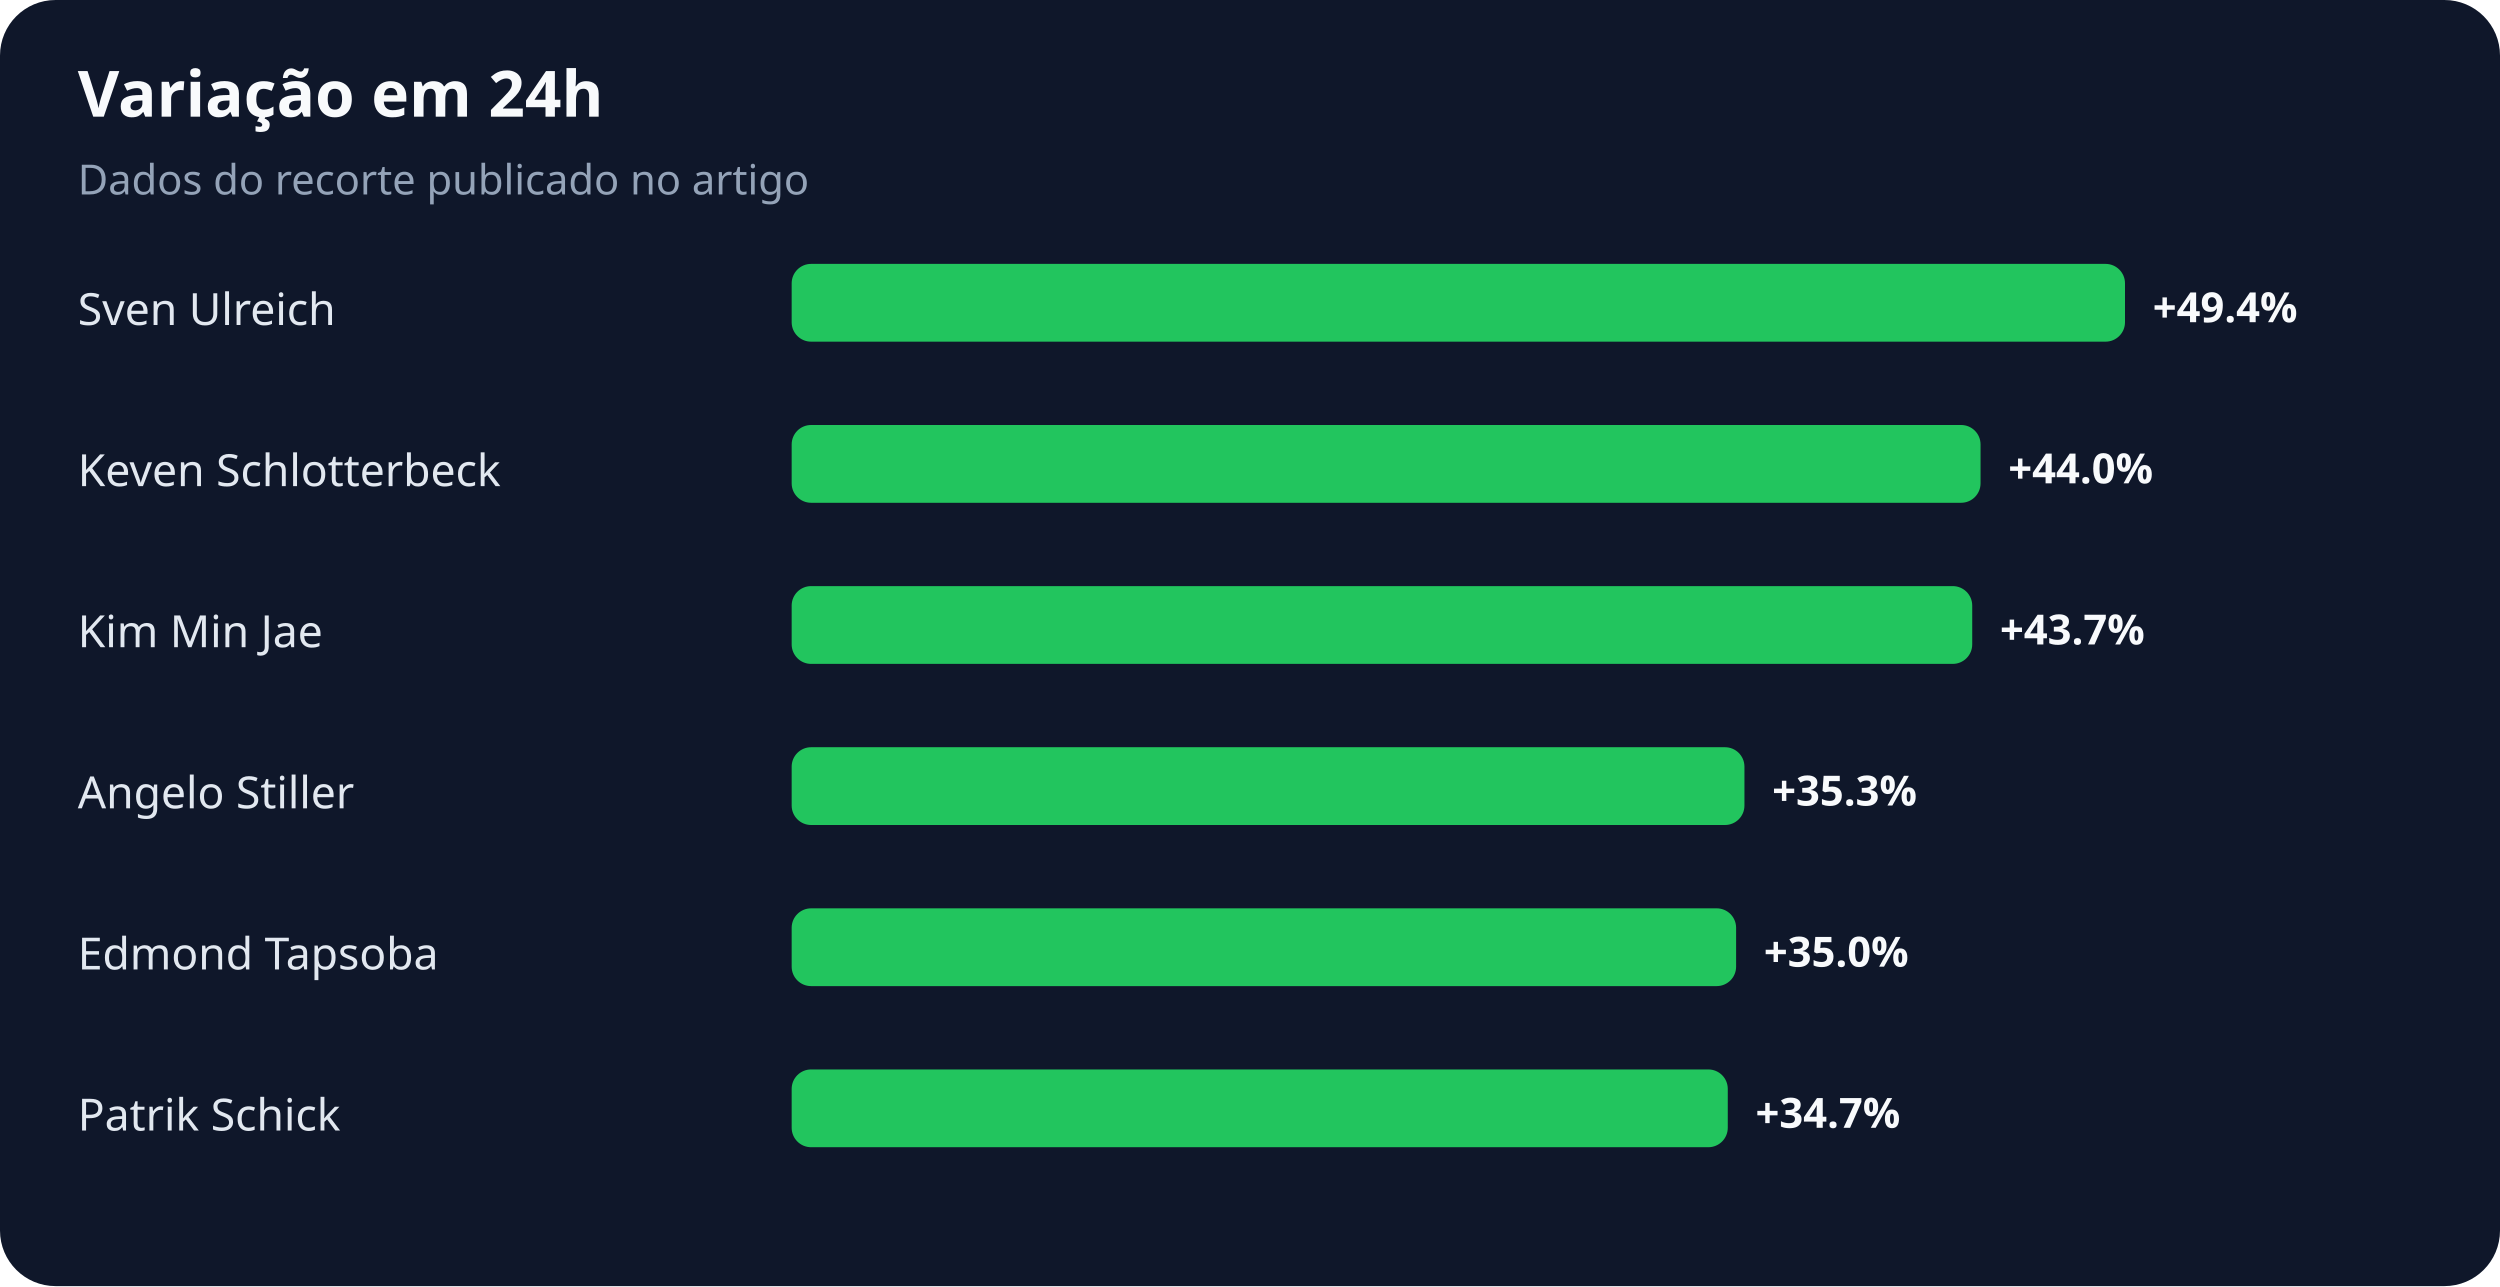
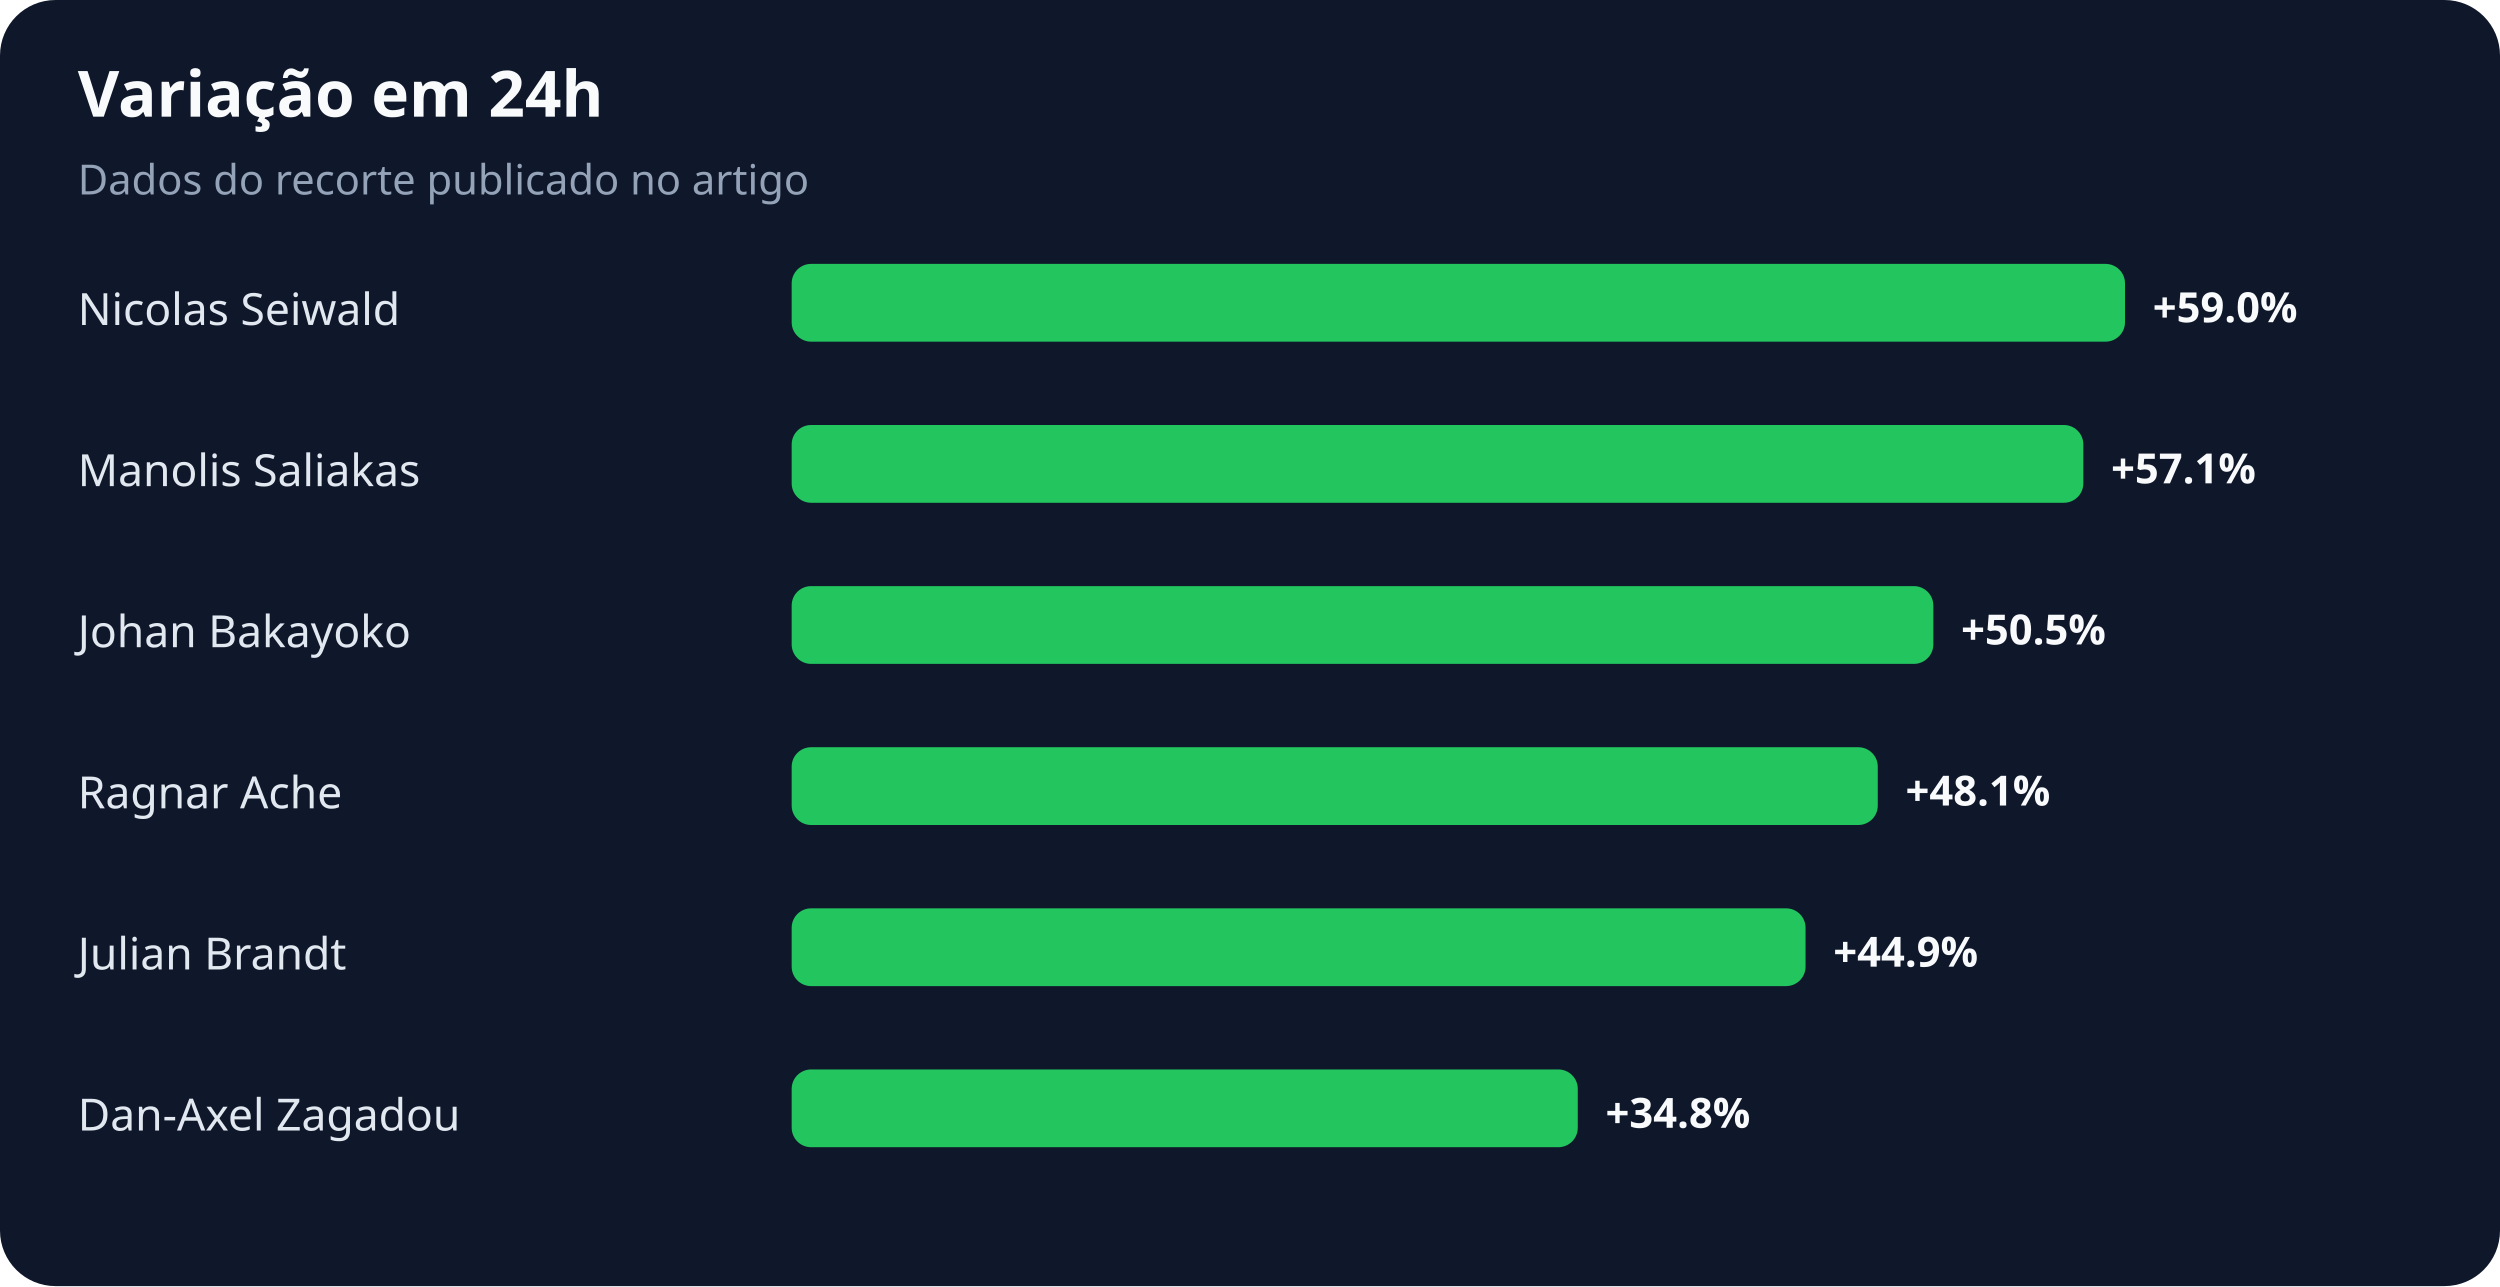
<svg xmlns="http://www.w3.org/2000/svg" width="900" height="463" viewBox="0 0 900 463" role="img" aria-labelledby="title desc">
  <rect width="100%" height="100%" rx="20" fill="#0f172a" />
  <text x="28" y="42" fill="#f8fafc" font-family="system-ui,sans-serif" font-size="23" font-weight="700">Variação em 24h</text>
  <text x="28" y="70" fill="#94a3b8" font-family="system-ui,sans-serif" font-size="15">Dados do recorte publicado no artigo</text>
-   <text x="28" y="117" fill="#e2e8f0" font-family="system-ui,sans-serif" font-size="16">Sven Ulreich</text>
+   <text x="28" y="117" fill="#e2e8f0" font-family="system-ui,sans-serif" font-size="16">Nicolas Seiwald</text>
  <rect x="285" y="95" width="480" height="28" rx="7" fill="#22c55e" />
-   <text x="775" y="116" fill="#f8fafc" font-family="system-ui,sans-serif" font-size="15" font-weight="700">+49.4%</text>
-   <text x="28" y="175" fill="#e2e8f0" font-family="system-ui,sans-serif" font-size="16">Keven Schlotterbeck</text>
-   <rect x="285" y="153" width="428" height="28" rx="7" fill="#22c55e" />
-   <text x="723" y="174" fill="#f8fafc" font-family="system-ui,sans-serif" font-size="15" font-weight="700">+44.0%</text>
-   <text x="28" y="233" fill="#e2e8f0" font-family="system-ui,sans-serif" font-size="16">Kim Min Jae</text>
-   <rect x="285" y="211" width="425" height="28" rx="7" fill="#22c55e" />
-   <text x="720" y="232" fill="#f8fafc" font-family="system-ui,sans-serif" font-size="15" font-weight="700">+43.7%</text>
-   <text x="28" y="291" fill="#e2e8f0" font-family="system-ui,sans-serif" font-size="16">Angelo Stiller</text>
-   <rect x="285" y="269" width="343" height="28" rx="7" fill="#22c55e" />
-   <text x="638" y="290" fill="#f8fafc" font-family="system-ui,sans-serif" font-size="15" font-weight="700">+35.3%</text>
-   <text x="28" y="349" fill="#e2e8f0" font-family="system-ui,sans-serif" font-size="16">Edmond Tapsoba</text>
-   <rect x="285" y="327" width="340" height="28" rx="7" fill="#22c55e" />
-   <text x="635" y="348" fill="#f8fafc" font-family="system-ui,sans-serif" font-size="15" font-weight="700">+35.0%</text>
-   <text x="28" y="407" fill="#e2e8f0" font-family="system-ui,sans-serif" font-size="16">Patrik Schick</text>
-   <rect x="285" y="385" width="337" height="28" rx="7" fill="#22c55e" />
-   <text x="632" y="406" fill="#f8fafc" font-family="system-ui,sans-serif" font-size="15" font-weight="700">+34.7%</text>
+   <text x="775" y="116" fill="#f8fafc" font-family="system-ui,sans-serif" font-size="15" font-weight="700">+59.0%</text>
+   <text x="28" y="175" fill="#e2e8f0" font-family="system-ui,sans-serif" font-size="16">Manolis Saliakas</text>
+   <rect x="285" y="153" width="465" height="28" rx="7" fill="#22c55e" />
+   <text x="760" y="174" fill="#f8fafc" font-family="system-ui,sans-serif" font-size="15" font-weight="700">+57.1%</text>
+   <text x="28" y="233" fill="#e2e8f0" font-family="system-ui,sans-serif" font-size="16">Johan Bakayoko</text>
+   <rect x="285" y="211" width="411" height="28" rx="7" fill="#22c55e" />
+   <text x="706" y="232" fill="#f8fafc" font-family="system-ui,sans-serif" font-size="15" font-weight="700">+50.5%</text>
+   <text x="28" y="291" fill="#e2e8f0" font-family="system-ui,sans-serif" font-size="16">Ragnar Ache</text>
+   <rect x="285" y="269" width="391" height="28" rx="7" fill="#22c55e" />
+   <text x="686" y="290" fill="#f8fafc" font-family="system-ui,sans-serif" font-size="15" font-weight="700">+48.1%</text>
+   <text x="28" y="349" fill="#e2e8f0" font-family="system-ui,sans-serif" font-size="16">Julian Brandt</text>
+   <rect x="285" y="327" width="365" height="28" rx="7" fill="#22c55e" />
+   <text x="660" y="348" fill="#f8fafc" font-family="system-ui,sans-serif" font-size="15" font-weight="700">+44.9%</text>
+   <text x="28" y="407" fill="#e2e8f0" font-family="system-ui,sans-serif" font-size="16">Dan-Axel Zagadou</text>
+   <rect x="285" y="385" width="283" height="28" rx="7" fill="#22c55e" />
+   <text x="578" y="406" fill="#f8fafc" font-family="system-ui,sans-serif" font-size="15" font-weight="700">+34.8%</text>
</svg>
